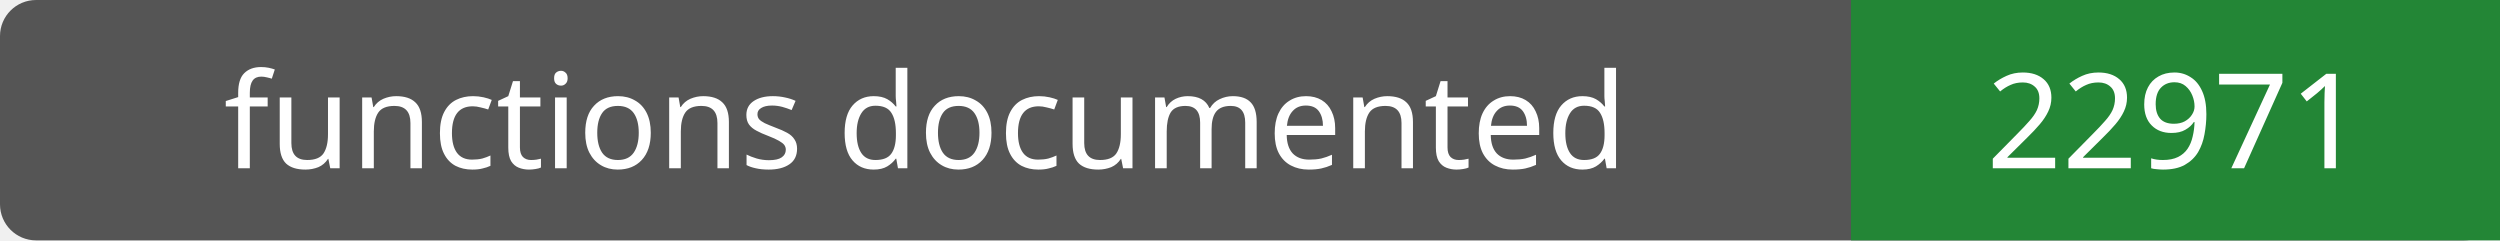
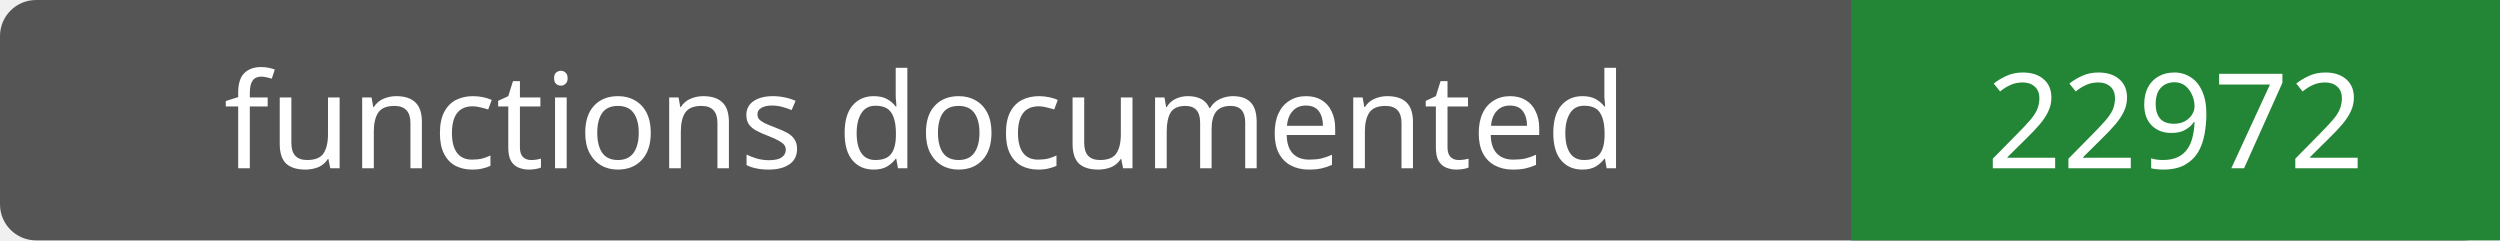
- <svg xmlns="http://www.w3.org/2000/svg" width="208" height="20" role="img" aria-label="functions documented: 22971">
+ <svg xmlns="http://www.w3.org/2000/svg" width="208" height="20" role="img" aria-label="functions documented: 22972">
  <rect width="208" height="20" rx="3" fill="#555" />
  <path fill="#238636" d="M154 0h54v20H154z" />
  <g fill="#fff" text-anchor="middle" font-family="Verdana,sans-serif" font-size="11">
    <text x="77.0" y="14">functions documented</text>
-     <text x="181.0" y="14">22971</text>
+     <text x="181.0" y="14">22972</text>
  </g>
</svg>
